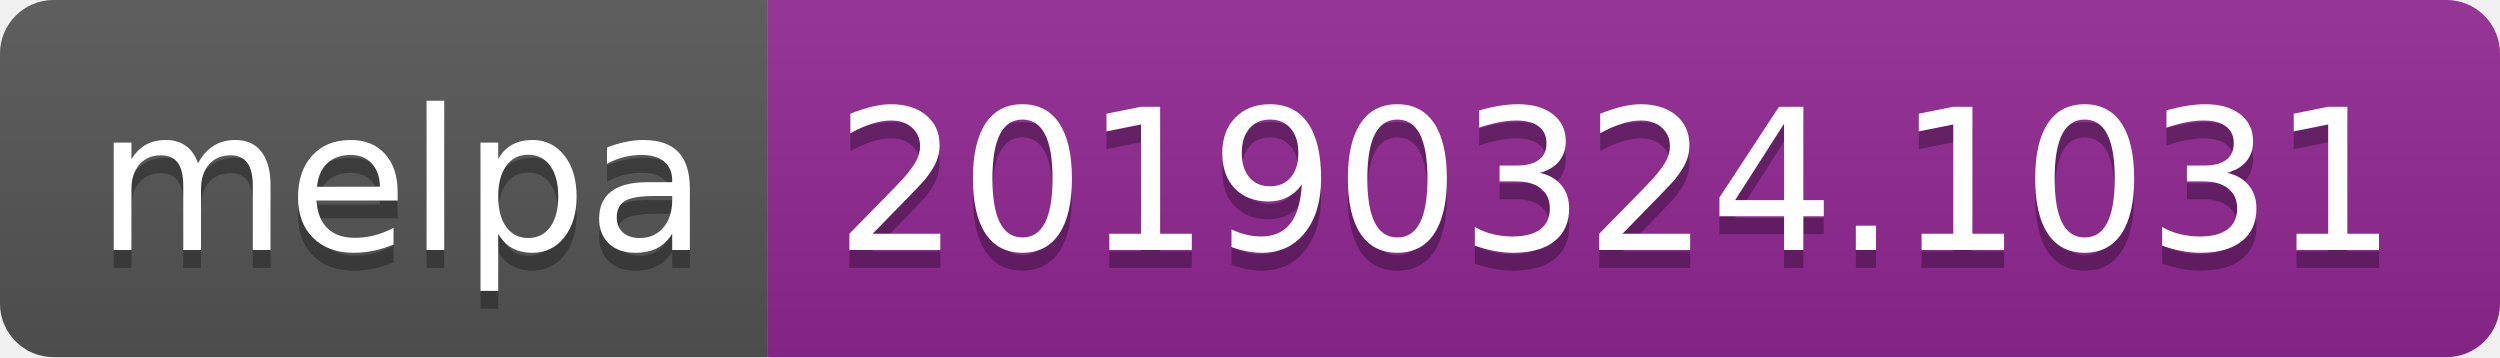
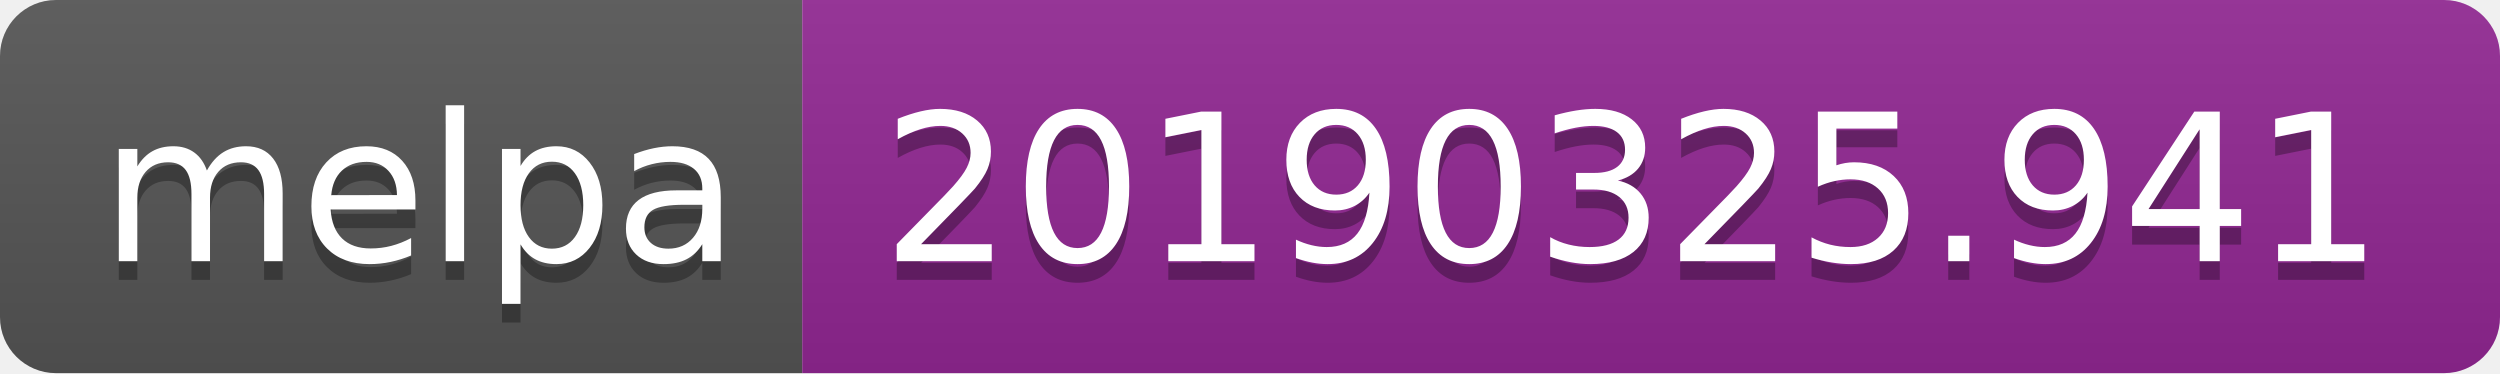
- <svg xmlns="http://www.w3.org/2000/svg" width="140" height="20">
+ <svg xmlns="http://www.w3.org/2000/svg" width="134" height="20">
  <linearGradient id="b" x2="0" y2="100%">
    <stop offset="0" stop-color="#bbb" stop-opacity=".1" />
    <stop offset="1" stop-opacity=".1" />
  </linearGradient>
  <clipPath id="a">
-     <rect width="140" height="20" rx="3" fill="#fff" />
+     <rect width="134" height="20" rx="3" fill="#fff" />
  </clipPath>
  <g clip-path="url(#a)">
    <path fill="#555" d="M0 0h43v20H0z" />
-     <path fill="#922793" d="M43 0h97v20H43z" />
-     <path fill="url(#b)" d="M0 0h140v20H0z" />
+     <path fill="#922793" d="M43 0h91v20H43z" />
+     <path fill="url(#b)" d="M0 0h134v20H0z" />
  </g>
  <g fill="#fff" text-anchor="middle" font-family="DejaVu Sans,Verdana,Geneva,sans-serif" font-size="110">
    <text x="225" y="150" fill="#010101" fill-opacity=".3" transform="scale(.1)" textLength="330">melpa</text>
    <text x="225" y="140" transform="scale(.1)" textLength="330">melpa</text>
-     <text x="905" y="150" fill="#010101" fill-opacity=".3" transform="scale(.1)" textLength="870">20190324.1031</text>
-     <text x="905" y="140" transform="scale(.1)" textLength="870">20190324.1031</text>
+     <text x="875" y="150" fill="#010101" fill-opacity=".3" transform="scale(.1)" textLength="810">20190325.941</text>
+     <text x="875" y="140" transform="scale(.1)" textLength="810">20190325.941</text>
  </g>
</svg>
